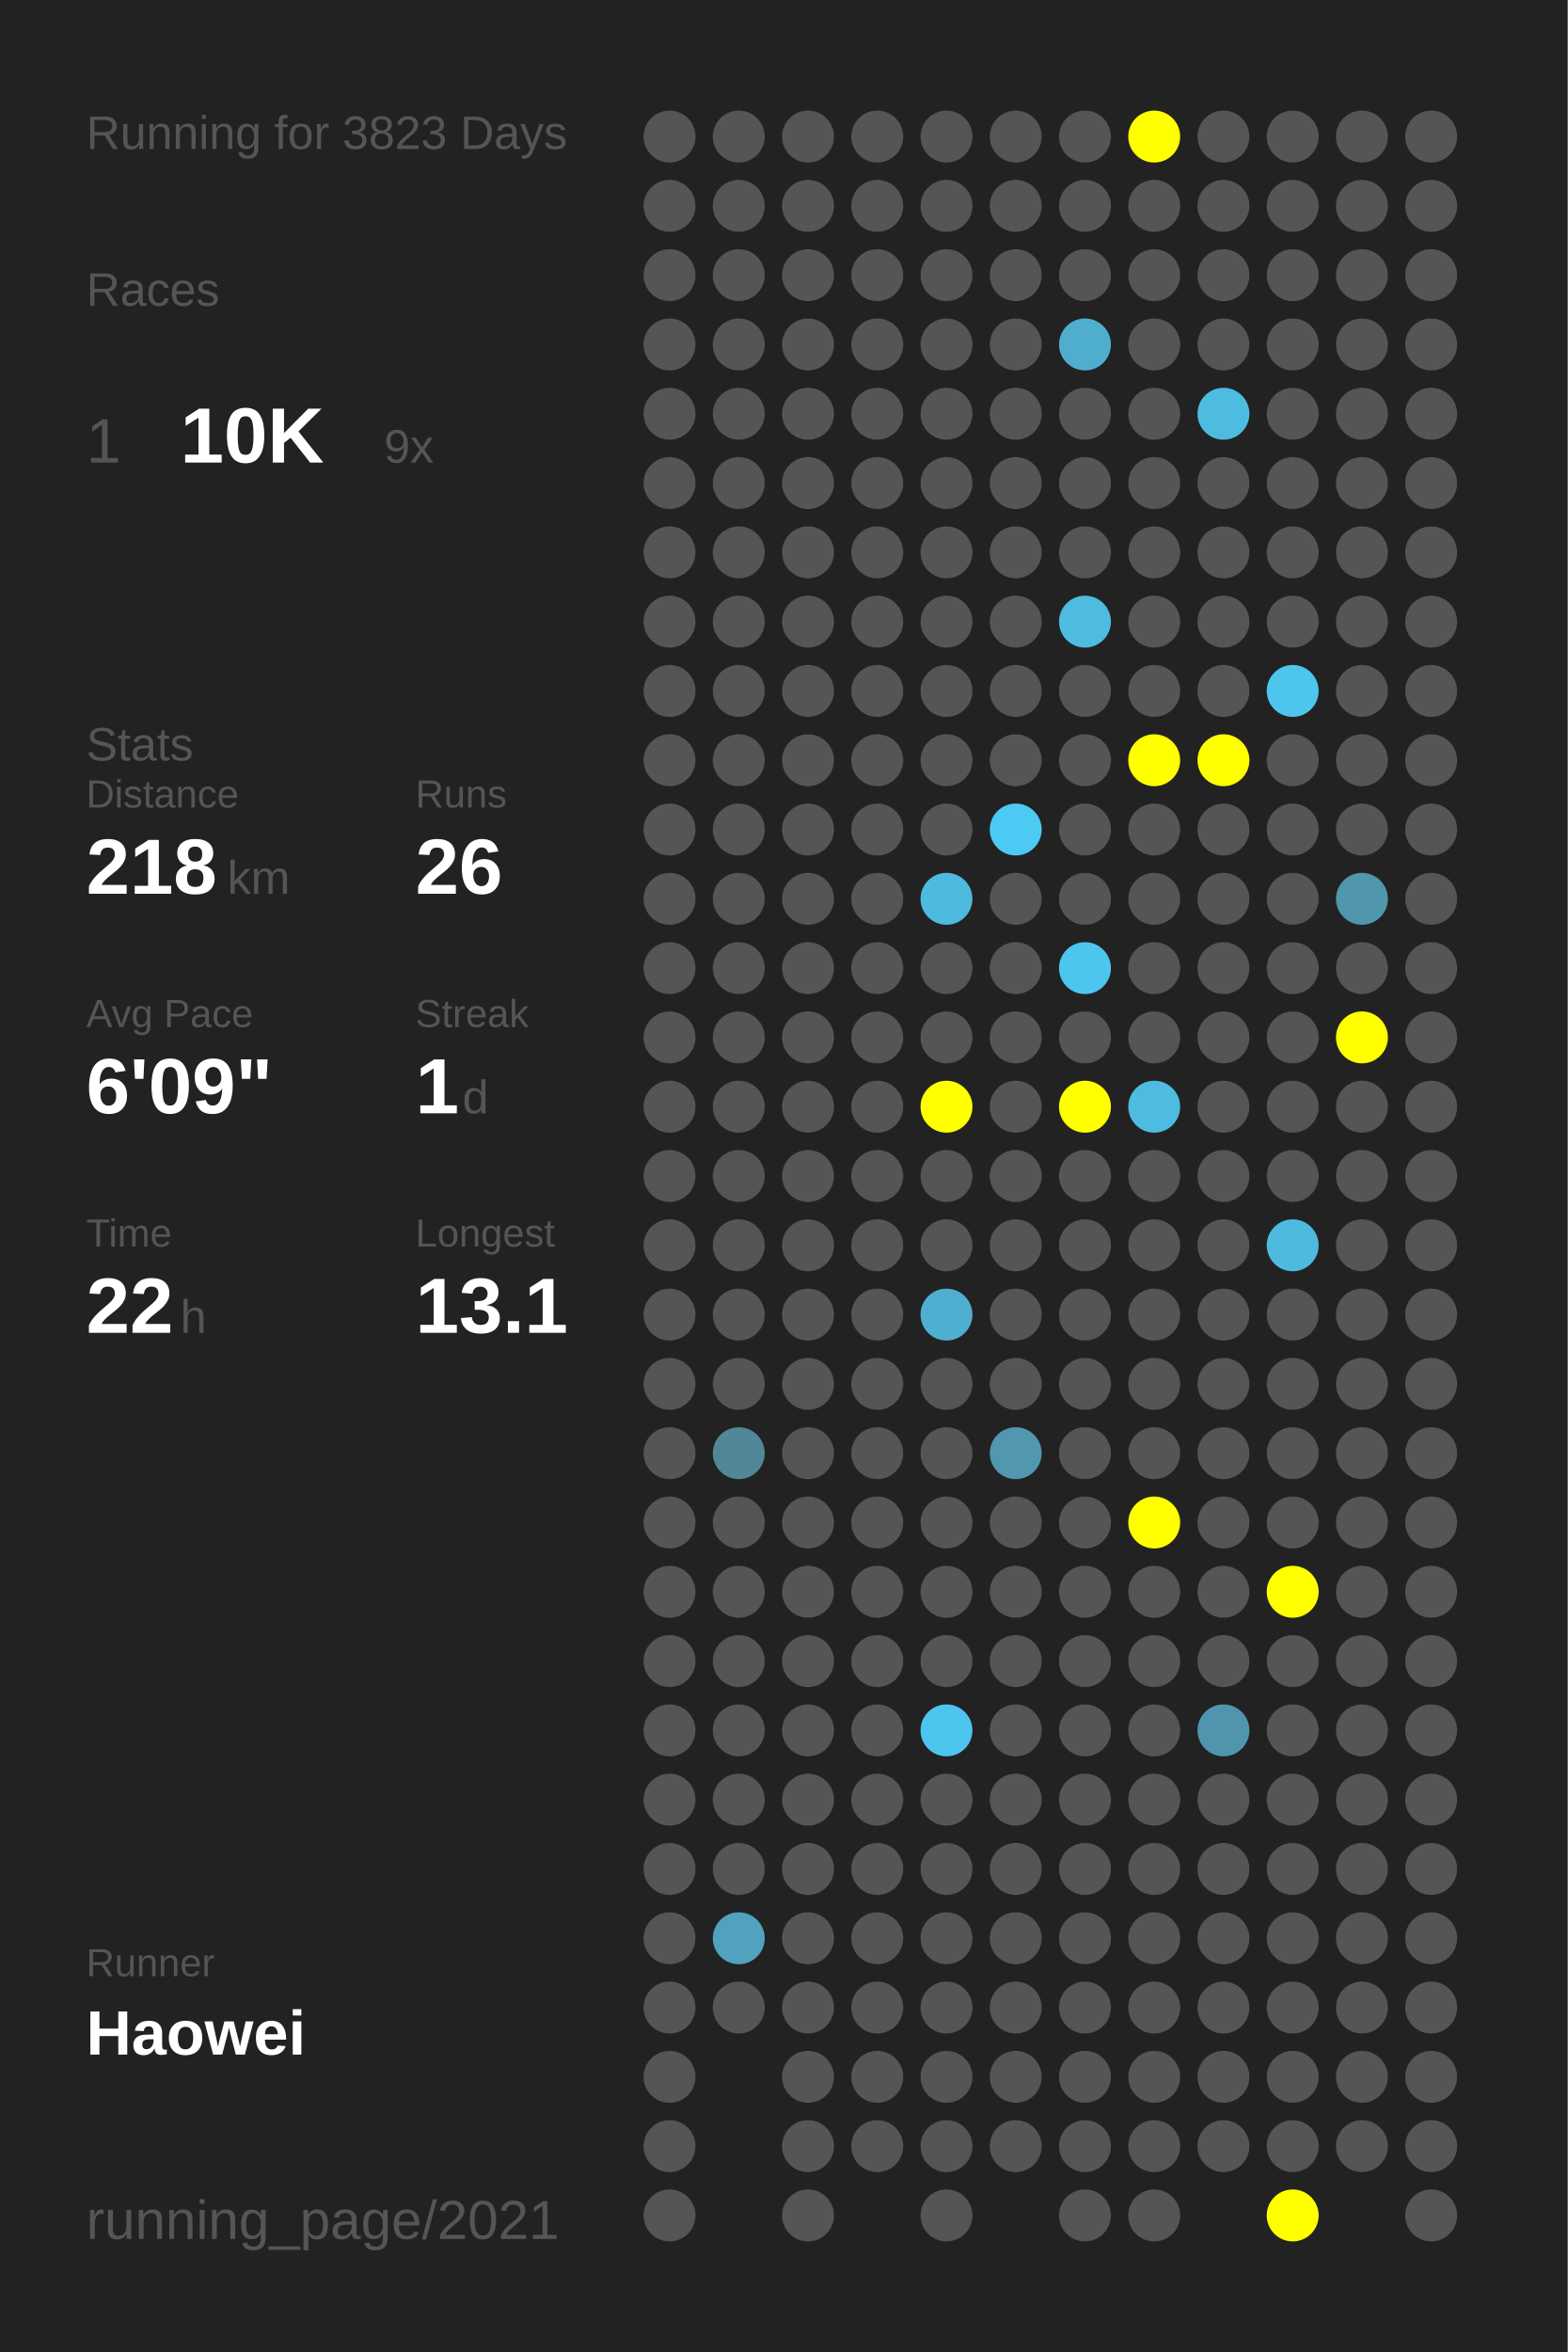
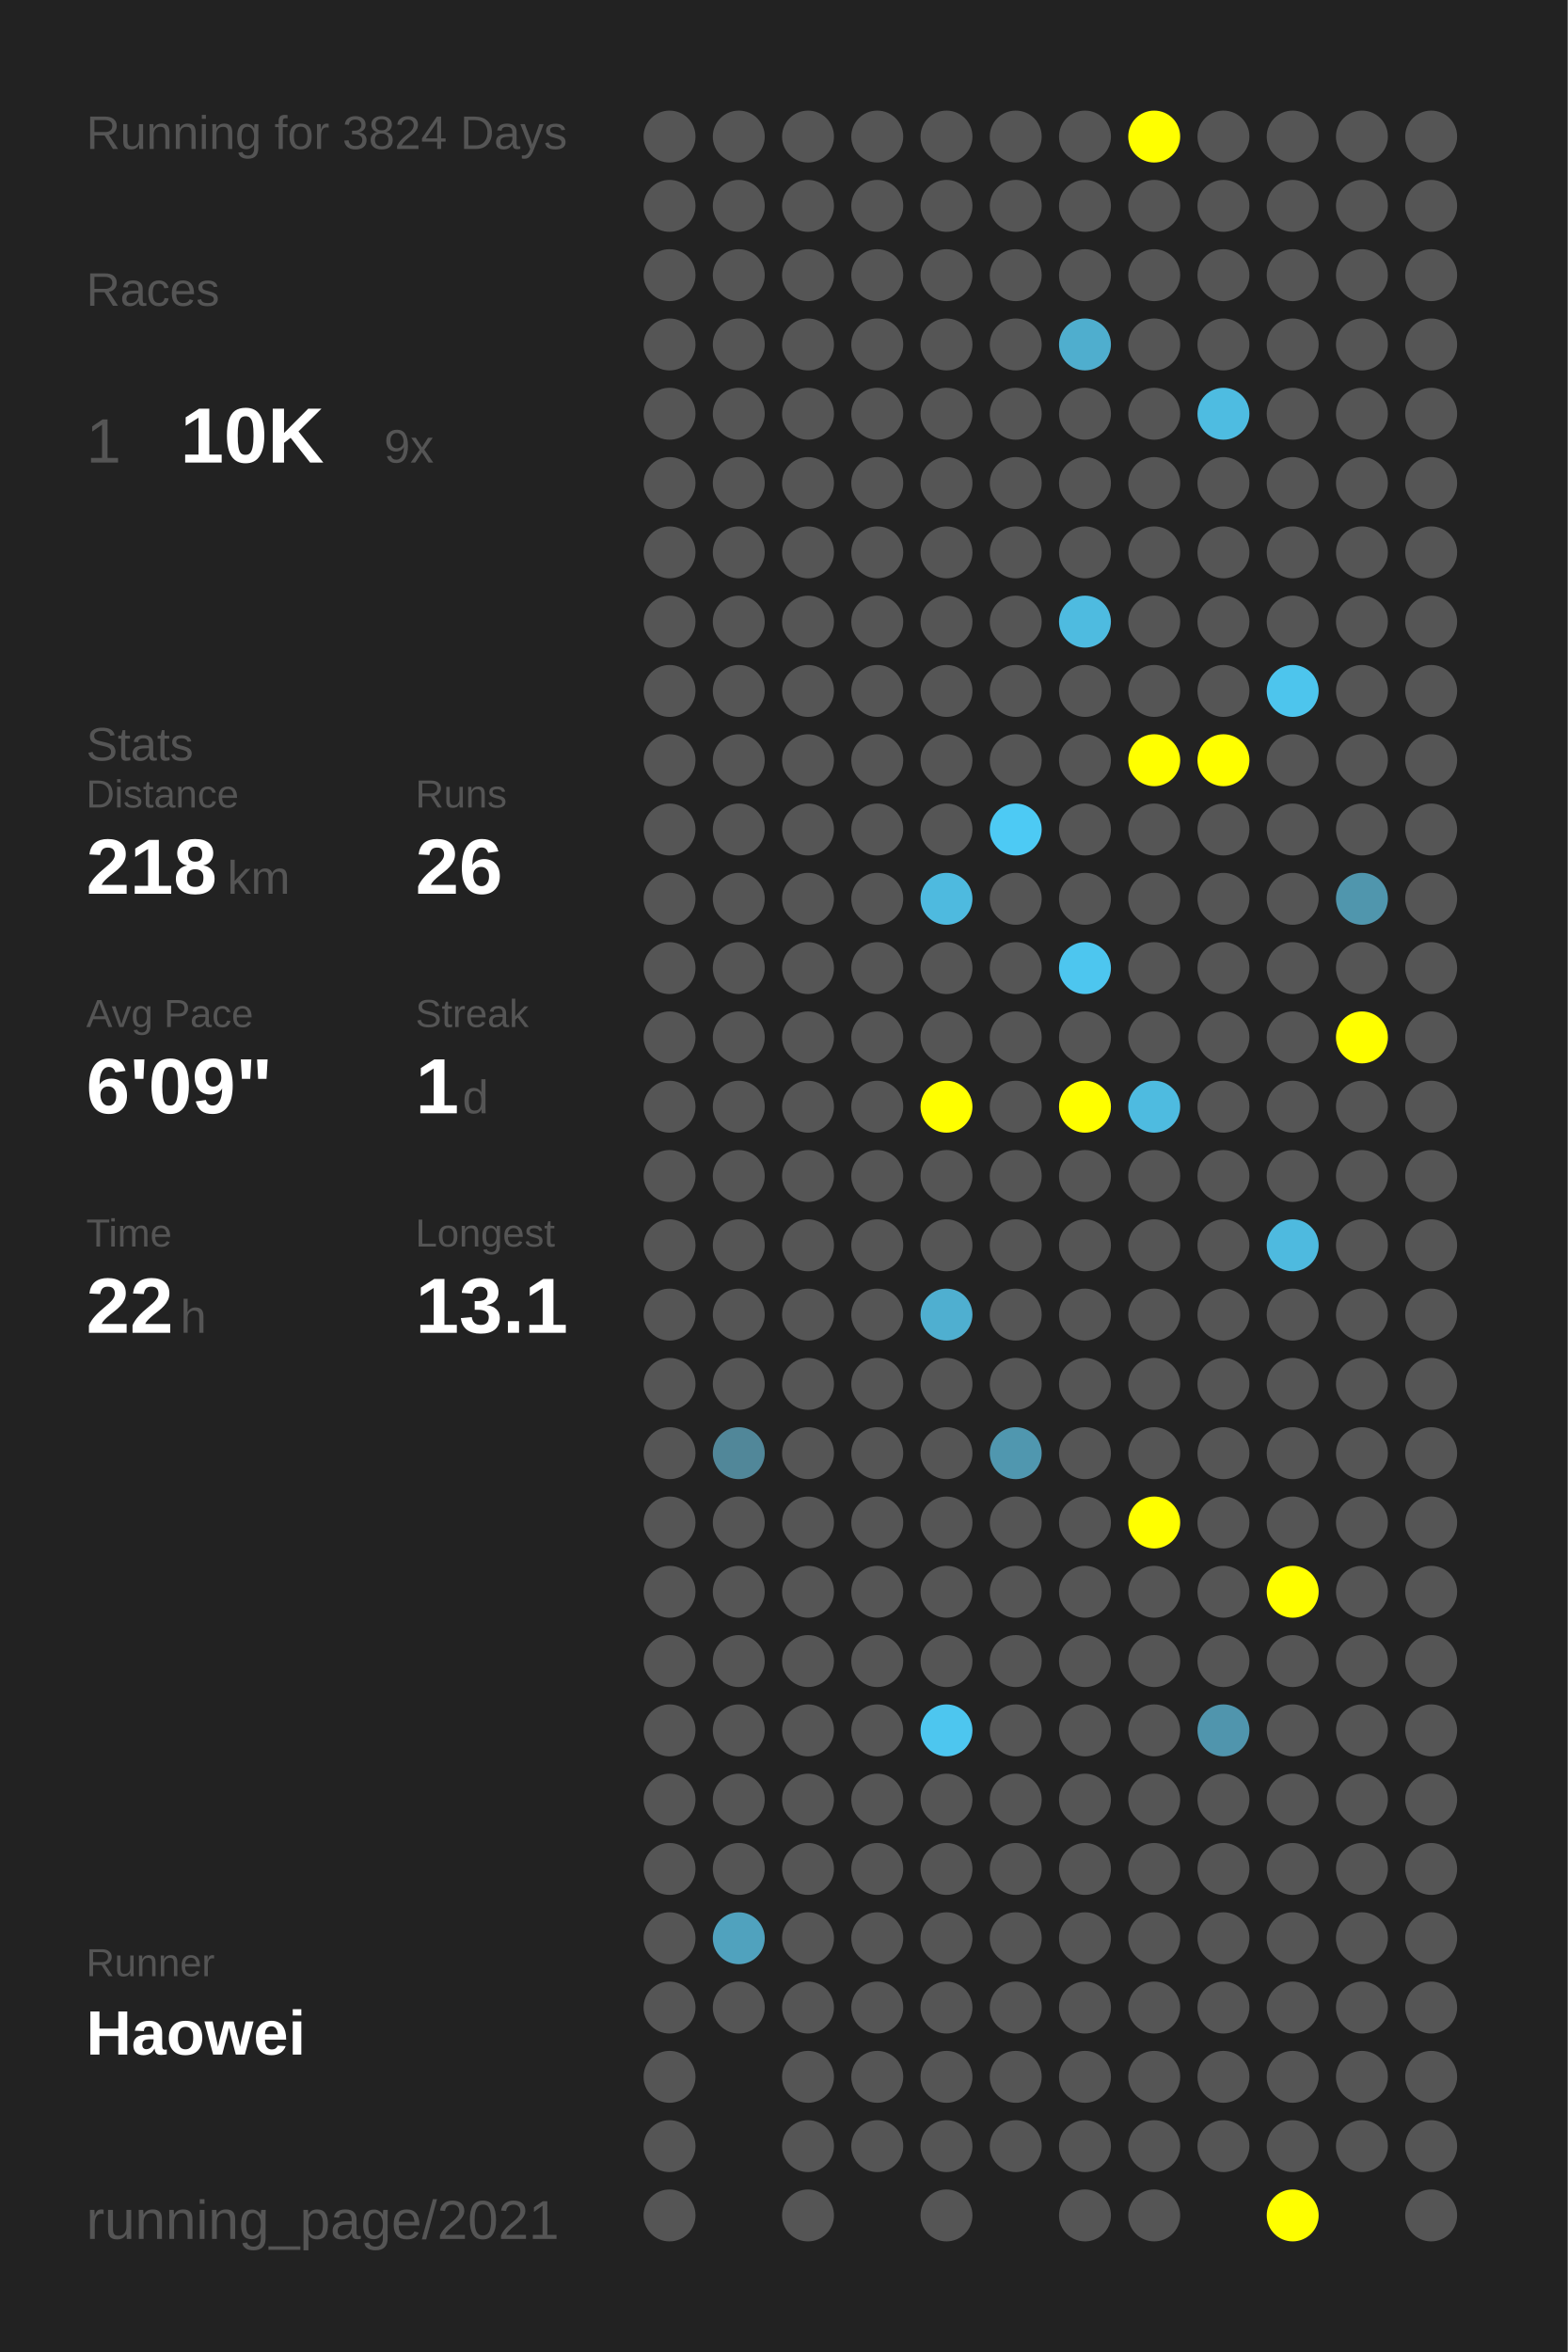
<svg xmlns="http://www.w3.org/2000/svg" baseProfile="full" height="300mm" version="1.1" viewBox="0,0,200,300" width="200mm">
  <defs />
  <rect fill="#222222" height="300" width="200" x="0" y="0" />
-   <text fill="#555555" style="font-size:6px; font-family:Arial;" x="11" y="19">Running for 3823 Days</text>
+   <text fill="#555555" style="font-size:6px; font-family:Arial;" x="11" y="19">Running for 3824 Days</text>
  <text fill="#555555" style="font-size:6px; font-family:Arial;" x="11" y="39">Races</text>
  <text fill="#555555" style="font-size:8px; font-family:Arial;" x="11" y="59">1</text>
  <text fill="#FFFFFF" style="font-size:10px; font-family:Arial; font-weight:bold;" x="23" y="59">10K</text>
  <text fill="#555555" style="font-size:6px; font-family:Arial;" x="49" y="59">9x</text>
  <text fill="#555555" style="font-size:6px; font-family:Arial;" x="11" y="97">Stats</text>
  <text fill="#555555" style="font-size:5px; font-family:Arial;" x="11" y="103">Distance</text>
  <text fill="#FFFFFF" style="font-size:10px; font-family:Arial; font-weight:bold;" x="11" y="114">218</text>
  <text fill="#555555" style="font-size:6px; font-family:Arial;" x="29" y="114">km</text>
  <text fill="#555555" style="font-size:5px; font-family:Arial;" x="53" y="103">Runs</text>
  <text fill="#FFFFFF" style="font-size:10px; font-family:Arial; font-weight:bold;" x="53" y="114">26</text>
  <text fill="#555555" style="font-size:5px; font-family:Arial;" x="11" y="131">Avg Pace</text>
  <text fill="#FFFFFF" style="font-size:10px; font-family:Arial; font-weight:bold;" x="11" y="142">6'09"</text>
  <text fill="#555555" style="font-size:5px; font-family:Arial;" x="53" y="131">Streak</text>
  <text fill="#FFFFFF" style="font-size:10px; font-family:Arial; font-weight:bold;" x="53" y="142">1</text>
  <text fill="#555555" style="font-size:6px; font-family:Arial;" x="59" y="142">d</text>
  <text fill="#555555" style="font-size:5px; font-family:Arial;" x="11" y="159">Time</text>
  <text fill="#FFFFFF" style="font-size:10px; font-family:Arial; font-weight:bold;" x="11" y="170">22</text>
  <text fill="#555555" style="font-size:6px; font-family:Arial;" x="23" y="170">h</text>
  <text fill="#555555" style="font-size:5px; font-family:Arial;" x="53" y="159">Longest</text>
  <text fill="#FFFFFF" style="font-size:10px; font-family:Arial; font-weight:bold;" x="53" y="170">13.1</text>
  <text fill="#555555" style="font-size:5px; font-family:Arial;" x="11" y="252.065">Runner</text>
  <text fill="#FFFFFF" style="font-size:8px; font-family:Arial; font-weight:bold;" x="11" y="262.065">Haowei</text>
  <text fill="#555555" style="font-size:7px; font-family:Arial;" x="11" y="285.581">running_page/2021</text>
  <circle cx="85.417" cy="17.419" fill="#555555" r="3.312" />
  <circle cx="85.417" cy="26.258" fill="#555555" r="3.312" />
  <circle cx="85.417" cy="35.097" fill="#555555" r="3.312" />
  <circle cx="85.417" cy="43.935" fill="#555555" r="3.312" />
  <circle cx="85.417" cy="52.774" fill="#555555" r="3.312" />
  <circle cx="85.417" cy="61.613" fill="#555555" r="3.312" />
  <circle cx="85.417" cy="70.452" fill="#555555" r="3.312" />
  <circle cx="85.417" cy="79.29" fill="#555555" r="3.312" />
  <circle cx="85.417" cy="88.129" fill="#555555" r="3.312" />
  <circle cx="85.417" cy="96.968" fill="#555555" r="3.312" />
  <circle cx="85.417" cy="105.806" fill="#555555" r="3.312" />
  <circle cx="85.417" cy="114.645" fill="#555555" r="3.312" />
  <circle cx="85.417" cy="123.484" fill="#555555" r="3.312" />
  <circle cx="85.417" cy="132.323" fill="#555555" r="3.312" />
  <circle cx="85.417" cy="141.161" fill="#555555" r="3.312" />
  <circle cx="85.417" cy="150" fill="#555555" r="3.312" />
  <circle cx="85.417" cy="158.839" fill="#555555" r="3.312" />
  <circle cx="85.417" cy="167.677" fill="#555555" r="3.312" />
  <circle cx="85.417" cy="176.516" fill="#555555" r="3.312" />
  <circle cx="85.417" cy="185.355" fill="#555555" r="3.312" />
  <circle cx="85.417" cy="194.194" fill="#555555" r="3.312" />
  <circle cx="85.417" cy="203.032" fill="#555555" r="3.312" />
  <circle cx="85.417" cy="211.871" fill="#555555" r="3.312" />
  <circle cx="85.417" cy="220.71" fill="#555555" r="3.312" />
  <circle cx="85.417" cy="229.548" fill="#555555" r="3.312" />
  <circle cx="85.417" cy="238.387" fill="#555555" r="3.312" />
  <circle cx="85.417" cy="247.226" fill="#555555" r="3.312" />
  <circle cx="85.417" cy="256.065" fill="#555555" r="3.312" />
  <circle cx="85.417" cy="264.903" fill="#555555" r="3.312" />
  <circle cx="85.417" cy="273.742" fill="#555555" r="3.312" />
  <circle cx="85.417" cy="282.581" fill="#555555" r="3.312" />
  <circle cx="94.25" cy="17.419" fill="#555555" r="3.312" />
  <circle cx="94.25" cy="26.258" fill="#555555" r="3.312" />
  <circle cx="94.25" cy="35.097" fill="#555555" r="3.312" />
  <circle cx="94.25" cy="43.935" fill="#555555" r="3.312" />
  <circle cx="94.25" cy="52.774" fill="#555555" r="3.312" />
  <circle cx="94.25" cy="61.613" fill="#555555" r="3.312" />
  <circle cx="94.25" cy="70.452" fill="#555555" r="3.312" />
  <circle cx="94.25" cy="79.29" fill="#555555" r="3.312" />
  <circle cx="94.25" cy="88.129" fill="#555555" r="3.312" />
  <circle cx="94.25" cy="96.968" fill="#555555" r="3.312" />
  <circle cx="94.25" cy="105.806" fill="#555555" r="3.312" />
  <circle cx="94.25" cy="114.645" fill="#555555" r="3.312" />
  <circle cx="94.25" cy="123.484" fill="#555555" r="3.312" />
  <circle cx="94.25" cy="132.323" fill="#555555" r="3.312" />
  <circle cx="94.25" cy="141.161" fill="#555555" r="3.312" />
  <circle cx="94.25" cy="150" fill="#555555" r="3.312" />
  <circle cx="94.25" cy="158.839" fill="#555555" r="3.312" />
  <circle cx="94.25" cy="167.677" fill="#555555" r="3.312" />
  <circle cx="94.25" cy="176.516" fill="#555555" r="3.312" />
  <circle cx="94.25" cy="185.355" fill="#518799" r="3.312" />
  <circle cx="94.25" cy="194.194" fill="#555555" r="3.312" />
  <circle cx="94.25" cy="203.032" fill="#555555" r="3.312" />
  <circle cx="94.25" cy="211.871" fill="#555555" r="3.312" />
  <circle cx="94.25" cy="220.71" fill="#555555" r="3.312" />
  <circle cx="94.25" cy="229.548" fill="#555555" r="3.312" />
  <circle cx="94.25" cy="238.387" fill="#555555" r="3.312" />
  <circle cx="94.25" cy="247.226" fill="#50a2be" r="3.312" />
  <circle cx="94.25" cy="256.065" fill="#555555" r="3.312" />
  <circle cx="103.083" cy="17.419" fill="#555555" r="3.312" />
  <circle cx="103.083" cy="26.258" fill="#555555" r="3.312" />
  <circle cx="103.083" cy="35.097" fill="#555555" r="3.312" />
  <circle cx="103.083" cy="43.935" fill="#555555" r="3.312" />
  <circle cx="103.083" cy="52.774" fill="#555555" r="3.312" />
  <circle cx="103.083" cy="61.613" fill="#555555" r="3.312" />
  <circle cx="103.083" cy="70.452" fill="#555555" r="3.312" />
  <circle cx="103.083" cy="79.29" fill="#555555" r="3.312" />
  <circle cx="103.083" cy="88.129" fill="#555555" r="3.312" />
  <circle cx="103.083" cy="96.968" fill="#555555" r="3.312" />
  <circle cx="103.083" cy="105.806" fill="#555555" r="3.312" />
  <circle cx="103.083" cy="114.645" fill="#555555" r="3.312" />
  <circle cx="103.083" cy="123.484" fill="#555555" r="3.312" />
  <circle cx="103.083" cy="132.323" fill="#555555" r="3.312" />
  <circle cx="103.083" cy="141.161" fill="#555555" r="3.312" />
  <circle cx="103.083" cy="150" fill="#555555" r="3.312" />
  <circle cx="103.083" cy="158.839" fill="#555555" r="3.312" />
  <circle cx="103.083" cy="167.677" fill="#555555" r="3.312" />
  <circle cx="103.083" cy="176.516" fill="#555555" r="3.312" />
  <circle cx="103.083" cy="185.355" fill="#555555" r="3.312" />
  <circle cx="103.083" cy="194.194" fill="#555555" r="3.312" />
  <circle cx="103.083" cy="203.032" fill="#555555" r="3.312" />
  <circle cx="103.083" cy="211.871" fill="#555555" r="3.312" />
  <circle cx="103.083" cy="220.71" fill="#555555" r="3.312" />
  <circle cx="103.083" cy="229.548" fill="#555555" r="3.312" />
  <circle cx="103.083" cy="238.387" fill="#555555" r="3.312" />
  <circle cx="103.083" cy="247.226" fill="#555555" r="3.312" />
  <circle cx="103.083" cy="256.065" fill="#555555" r="3.312" />
  <circle cx="103.083" cy="264.903" fill="#555555" r="3.312" />
  <circle cx="103.083" cy="273.742" fill="#555555" r="3.312" />
  <circle cx="103.083" cy="282.581" fill="#555555" r="3.312" />
  <circle cx="111.917" cy="17.419" fill="#555555" r="3.312" />
  <circle cx="111.917" cy="26.258" fill="#555555" r="3.312" />
  <circle cx="111.917" cy="35.097" fill="#555555" r="3.312" />
  <circle cx="111.917" cy="43.935" fill="#555555" r="3.312" />
  <circle cx="111.917" cy="52.774" fill="#555555" r="3.312" />
  <circle cx="111.917" cy="61.613" fill="#555555" r="3.312" />
  <circle cx="111.917" cy="70.452" fill="#555555" r="3.312" />
  <circle cx="111.917" cy="79.29" fill="#555555" r="3.312" />
  <circle cx="111.917" cy="88.129" fill="#555555" r="3.312" />
  <circle cx="111.917" cy="96.968" fill="#555555" r="3.312" />
  <circle cx="111.917" cy="105.806" fill="#555555" r="3.312" />
  <circle cx="111.917" cy="114.645" fill="#555555" r="3.312" />
  <circle cx="111.917" cy="123.484" fill="#555555" r="3.312" />
  <circle cx="111.917" cy="132.323" fill="#555555" r="3.312" />
  <circle cx="111.917" cy="141.161" fill="#555555" r="3.312" />
  <circle cx="111.917" cy="150" fill="#555555" r="3.312" />
  <circle cx="111.917" cy="158.839" fill="#555555" r="3.312" />
  <circle cx="111.917" cy="167.677" fill="#555555" r="3.312" />
  <circle cx="111.917" cy="176.516" fill="#555555" r="3.312" />
  <circle cx="111.917" cy="185.355" fill="#555555" r="3.312" />
  <circle cx="111.917" cy="194.194" fill="#555555" r="3.312" />
  <circle cx="111.917" cy="203.032" fill="#555555" r="3.312" />
  <circle cx="111.917" cy="211.871" fill="#555555" r="3.312" />
  <circle cx="111.917" cy="220.71" fill="#555555" r="3.312" />
  <circle cx="111.917" cy="229.548" fill="#555555" r="3.312" />
  <circle cx="111.917" cy="238.387" fill="#555555" r="3.312" />
  <circle cx="111.917" cy="247.226" fill="#555555" r="3.312" />
  <circle cx="111.917" cy="256.065" fill="#555555" r="3.312" />
  <circle cx="111.917" cy="264.903" fill="#555555" r="3.312" />
  <circle cx="111.917" cy="273.742" fill="#555555" r="3.312" />
  <circle cx="120.75" cy="17.419" fill="#555555" r="3.312" />
  <circle cx="120.75" cy="26.258" fill="#555555" r="3.312" />
  <circle cx="120.75" cy="35.097" fill="#555555" r="3.312" />
  <circle cx="120.75" cy="43.935" fill="#555555" r="3.312" />
  <circle cx="120.75" cy="52.774" fill="#555555" r="3.312" />
  <circle cx="120.75" cy="61.613" fill="#555555" r="3.312" />
  <circle cx="120.75" cy="70.452" fill="#555555" r="3.312" />
  <circle cx="120.75" cy="79.29" fill="#555555" r="3.312" />
  <circle cx="120.75" cy="88.129" fill="#555555" r="3.312" />
  <circle cx="120.75" cy="96.968" fill="#555555" r="3.312" />
  <circle cx="120.75" cy="105.806" fill="#555555" r="3.312" />
  <circle cx="120.75" cy="114.645" fill="#4ebadf" r="3.312" />
  <circle cx="120.75" cy="123.484" fill="#555555" r="3.312" />
  <circle cx="120.75" cy="132.323" fill="#555555" r="3.312" />
  <circle cx="120.75" cy="141.161" fill="#FFFF00" r="3.312" />
  <circle cx="120.75" cy="150" fill="#555555" r="3.312" />
  <circle cx="120.75" cy="158.839" fill="#555555" r="3.312" />
  <circle cx="120.75" cy="167.677" fill="#4fafd0" r="3.312" />
  <circle cx="120.75" cy="176.516" fill="#555555" r="3.312" />
  <circle cx="120.75" cy="185.355" fill="#555555" r="3.312" />
  <circle cx="120.75" cy="194.194" fill="#555555" r="3.312" />
  <circle cx="120.75" cy="203.032" fill="#555555" r="3.312" />
  <circle cx="120.75" cy="211.871" fill="#555555" r="3.312" />
  <circle cx="120.75" cy="220.71" fill="#4dc6ef" r="3.312" />
  <circle cx="120.75" cy="229.548" fill="#555555" r="3.312" />
  <circle cx="120.75" cy="238.387" fill="#555555" r="3.312" />
  <circle cx="120.75" cy="247.226" fill="#555555" r="3.312" />
  <circle cx="120.75" cy="256.065" fill="#555555" r="3.312" />
  <circle cx="120.75" cy="264.903" fill="#555555" r="3.312" />
  <circle cx="120.75" cy="273.742" fill="#555555" r="3.312" />
  <circle cx="120.75" cy="282.581" fill="#555555" r="3.312" />
  <circle cx="129.583" cy="17.419" fill="#555555" r="3.312" />
  <circle cx="129.583" cy="26.258" fill="#555555" r="3.312" />
  <circle cx="129.583" cy="35.097" fill="#555555" r="3.312" />
  <circle cx="129.583" cy="43.935" fill="#555555" r="3.312" />
  <circle cx="129.583" cy="52.774" fill="#555555" r="3.312" />
  <circle cx="129.583" cy="61.613" fill="#555555" r="3.312" />
  <circle cx="129.583" cy="70.452" fill="#555555" r="3.312" />
  <circle cx="129.583" cy="79.29" fill="#555555" r="3.312" />
  <circle cx="129.583" cy="88.129" fill="#555555" r="3.312" />
  <circle cx="129.583" cy="96.968" fill="#555555" r="3.312" />
  <circle cx="129.583" cy="105.806" fill="#4dcaf4" r="3.312" />
  <circle cx="129.583" cy="114.645" fill="#555555" r="3.312" />
  <circle cx="129.583" cy="123.484" fill="#555555" r="3.312" />
  <circle cx="129.583" cy="132.323" fill="#555555" r="3.312" />
  <circle cx="129.583" cy="141.161" fill="#555555" r="3.312" />
  <circle cx="129.583" cy="150" fill="#555555" r="3.312" />
  <circle cx="129.583" cy="158.839" fill="#555555" r="3.312" />
  <circle cx="129.583" cy="167.677" fill="#555555" r="3.312" />
  <circle cx="129.583" cy="176.516" fill="#555555" r="3.312" />
  <circle cx="129.583" cy="185.355" fill="#5097af" r="3.312" />
  <circle cx="129.583" cy="194.194" fill="#555555" r="3.312" />
  <circle cx="129.583" cy="203.032" fill="#555555" r="3.312" />
  <circle cx="129.583" cy="211.871" fill="#555555" r="3.312" />
  <circle cx="129.583" cy="220.71" fill="#555555" r="3.312" />
  <circle cx="129.583" cy="229.548" fill="#555555" r="3.312" />
  <circle cx="129.583" cy="238.387" fill="#555555" r="3.312" />
  <circle cx="129.583" cy="247.226" fill="#555555" r="3.312" />
  <circle cx="129.583" cy="256.065" fill="#555555" r="3.312" />
  <circle cx="129.583" cy="264.903" fill="#555555" r="3.312" />
  <circle cx="129.583" cy="273.742" fill="#555555" r="3.312" />
  <circle cx="138.417" cy="17.419" fill="#555555" r="3.312" />
  <circle cx="138.417" cy="26.258" fill="#555555" r="3.312" />
  <circle cx="138.417" cy="35.097" fill="#555555" r="3.312" />
  <circle cx="138.417" cy="43.935" fill="#4faece" r="3.312" />
  <circle cx="138.417" cy="52.774" fill="#555555" r="3.312" />
  <circle cx="138.417" cy="61.613" fill="#555555" r="3.312" />
  <circle cx="138.417" cy="70.452" fill="#555555" r="3.312" />
  <circle cx="138.417" cy="79.29" fill="#4ebbe0" r="3.312" />
  <circle cx="138.417" cy="88.129" fill="#555555" r="3.312" />
  <circle cx="138.417" cy="96.968" fill="#555555" r="3.312" />
  <circle cx="138.417" cy="105.806" fill="#555555" r="3.312" />
  <circle cx="138.417" cy="114.645" fill="#555555" r="3.312" />
  <circle cx="138.417" cy="123.484" fill="#4dc6ef" r="3.312" />
  <circle cx="138.417" cy="132.323" fill="#555555" r="3.312" />
  <circle cx="138.417" cy="141.161" fill="#FFFF00" r="3.312" />
  <circle cx="138.417" cy="150" fill="#555555" r="3.312" />
  <circle cx="138.417" cy="158.839" fill="#555555" r="3.312" />
  <circle cx="138.417" cy="167.677" fill="#555555" r="3.312" />
  <circle cx="138.417" cy="176.516" fill="#555555" r="3.312" />
  <circle cx="138.417" cy="185.355" fill="#555555" r="3.312" />
  <circle cx="138.417" cy="194.194" fill="#555555" r="3.312" />
  <circle cx="138.417" cy="203.032" fill="#555555" r="3.312" />
  <circle cx="138.417" cy="211.871" fill="#555555" r="3.312" />
  <circle cx="138.417" cy="220.71" fill="#555555" r="3.312" />
  <circle cx="138.417" cy="229.548" fill="#555555" r="3.312" />
  <circle cx="138.417" cy="238.387" fill="#555555" r="3.312" />
  <circle cx="138.417" cy="247.226" fill="#555555" r="3.312" />
  <circle cx="138.417" cy="256.065" fill="#555555" r="3.312" />
  <circle cx="138.417" cy="264.903" fill="#555555" r="3.312" />
  <circle cx="138.417" cy="273.742" fill="#555555" r="3.312" />
  <circle cx="138.417" cy="282.581" fill="#555555" r="3.312" />
  <circle cx="147.25" cy="17.419" fill="#FFFF00" r="3.312" />
  <circle cx="147.25" cy="26.258" fill="#555555" r="3.312" />
  <circle cx="147.25" cy="35.097" fill="#555555" r="3.312" />
  <circle cx="147.25" cy="43.935" fill="#555555" r="3.312" />
  <circle cx="147.25" cy="52.774" fill="#555555" r="3.312" />
  <circle cx="147.25" cy="61.613" fill="#555555" r="3.312" />
  <circle cx="147.25" cy="70.452" fill="#555555" r="3.312" />
  <circle cx="147.25" cy="79.29" fill="#555555" r="3.312" />
  <circle cx="147.25" cy="88.129" fill="#555555" r="3.312" />
  <circle cx="147.25" cy="96.968" fill="#FFFF00" r="3.312" />
  <circle cx="147.25" cy="105.806" fill="#555555" r="3.312" />
  <circle cx="147.25" cy="114.645" fill="#555555" r="3.312" />
  <circle cx="147.25" cy="123.484" fill="#555555" r="3.312" />
  <circle cx="147.25" cy="132.323" fill="#555555" r="3.312" />
  <circle cx="147.25" cy="141.161" fill="#4ebbe0" r="3.312" />
  <circle cx="147.25" cy="150" fill="#555555" r="3.312" />
  <circle cx="147.25" cy="158.839" fill="#555555" r="3.312" />
  <circle cx="147.25" cy="167.677" fill="#555555" r="3.312" />
  <circle cx="147.25" cy="176.516" fill="#555555" r="3.312" />
  <circle cx="147.25" cy="185.355" fill="#555555" r="3.312" />
  <circle cx="147.25" cy="194.194" fill="#FFFF00" r="3.312" />
  <circle cx="147.25" cy="203.032" fill="#555555" r="3.312" />
  <circle cx="147.25" cy="211.871" fill="#555555" r="3.312" />
  <circle cx="147.25" cy="220.71" fill="#555555" r="3.312" />
  <circle cx="147.25" cy="229.548" fill="#555555" r="3.312" />
  <circle cx="147.25" cy="238.387" fill="#555555" r="3.312" />
  <circle cx="147.25" cy="247.226" fill="#555555" r="3.312" />
  <circle cx="147.25" cy="256.065" fill="#555555" r="3.312" />
  <circle cx="147.25" cy="264.903" fill="#555555" r="3.312" />
  <circle cx="147.25" cy="273.742" fill="#555555" r="3.312" />
  <circle cx="147.25" cy="282.581" fill="#555555" r="3.312" />
  <circle cx="156.083" cy="17.419" fill="#555555" r="3.312" />
  <circle cx="156.083" cy="26.258" fill="#555555" r="3.312" />
  <circle cx="156.083" cy="35.097" fill="#555555" r="3.312" />
  <circle cx="156.083" cy="43.935" fill="#555555" r="3.312" />
  <circle cx="156.083" cy="52.774" fill="#4ebce1" r="3.312" />
  <circle cx="156.083" cy="61.613" fill="#555555" r="3.312" />
  <circle cx="156.083" cy="70.452" fill="#555555" r="3.312" />
  <circle cx="156.083" cy="79.29" fill="#555555" r="3.312" />
  <circle cx="156.083" cy="88.129" fill="#555555" r="3.312" />
  <circle cx="156.083" cy="96.968" fill="#FFFF00" r="3.312" />
  <circle cx="156.083" cy="105.806" fill="#555555" r="3.312" />
  <circle cx="156.083" cy="114.645" fill="#555555" r="3.312" />
  <circle cx="156.083" cy="123.484" fill="#555555" r="3.312" />
  <circle cx="156.083" cy="132.323" fill="#555555" r="3.312" />
  <circle cx="156.083" cy="141.161" fill="#555555" r="3.312" />
  <circle cx="156.083" cy="150" fill="#555555" r="3.312" />
  <circle cx="156.083" cy="158.839" fill="#555555" r="3.312" />
  <circle cx="156.083" cy="167.677" fill="#555555" r="3.312" />
  <circle cx="156.083" cy="176.516" fill="#555555" r="3.312" />
  <circle cx="156.083" cy="185.355" fill="#555555" r="3.312" />
  <circle cx="156.083" cy="194.194" fill="#555555" r="3.312" />
  <circle cx="156.083" cy="203.032" fill="#555555" r="3.312" />
  <circle cx="156.083" cy="211.871" fill="#555555" r="3.312" />
  <circle cx="156.083" cy="220.71" fill="#5095ad" r="3.312" />
  <circle cx="156.083" cy="229.548" fill="#555555" r="3.312" />
  <circle cx="156.083" cy="238.387" fill="#555555" r="3.312" />
  <circle cx="156.083" cy="247.226" fill="#555555" r="3.312" />
  <circle cx="156.083" cy="256.065" fill="#555555" r="3.312" />
  <circle cx="156.083" cy="264.903" fill="#555555" r="3.312" />
  <circle cx="156.083" cy="273.742" fill="#555555" r="3.312" />
  <circle cx="164.917" cy="17.419" fill="#555555" r="3.312" />
  <circle cx="164.917" cy="26.258" fill="#555555" r="3.312" />
  <circle cx="164.917" cy="35.097" fill="#555555" r="3.312" />
  <circle cx="164.917" cy="43.935" fill="#555555" r="3.312" />
  <circle cx="164.917" cy="52.774" fill="#555555" r="3.312" />
  <circle cx="164.917" cy="61.613" fill="#555555" r="3.312" />
  <circle cx="164.917" cy="70.452" fill="#555555" r="3.312" />
  <circle cx="164.917" cy="79.29" fill="#555555" r="3.312" />
  <circle cx="164.917" cy="88.129" fill="#4dc5ed" r="3.312" />
  <circle cx="164.917" cy="96.968" fill="#555555" r="3.312" />
  <circle cx="164.917" cy="105.806" fill="#555555" r="3.312" />
  <circle cx="164.917" cy="114.645" fill="#555555" r="3.312" />
  <circle cx="164.917" cy="123.484" fill="#555555" r="3.312" />
  <circle cx="164.917" cy="132.323" fill="#555555" r="3.312" />
  <circle cx="164.917" cy="141.161" fill="#555555" r="3.312" />
  <circle cx="164.917" cy="150" fill="#555555" r="3.312" />
  <circle cx="164.917" cy="158.839" fill="#4ebadf" r="3.312" />
  <circle cx="164.917" cy="167.677" fill="#555555" r="3.312" />
  <circle cx="164.917" cy="176.516" fill="#555555" r="3.312" />
  <circle cx="164.917" cy="185.355" fill="#555555" r="3.312" />
  <circle cx="164.917" cy="194.194" fill="#555555" r="3.312" />
  <circle cx="164.917" cy="203.032" fill="#FFFF00" r="3.312" />
  <circle cx="164.917" cy="211.871" fill="#555555" r="3.312" />
  <circle cx="164.917" cy="220.71" fill="#555555" r="3.312" />
  <circle cx="164.917" cy="229.548" fill="#555555" r="3.312" />
  <circle cx="164.917" cy="238.387" fill="#555555" r="3.312" />
  <circle cx="164.917" cy="247.226" fill="#555555" r="3.312" />
  <circle cx="164.917" cy="256.065" fill="#555555" r="3.312" />
  <circle cx="164.917" cy="264.903" fill="#555555" r="3.312" />
  <circle cx="164.917" cy="273.742" fill="#555555" r="3.312" />
  <circle cx="164.917" cy="282.581" fill="#FFFF00" r="3.312" />
  <circle cx="173.75" cy="17.419" fill="#555555" r="3.312" />
  <circle cx="173.75" cy="26.258" fill="#555555" r="3.312" />
  <circle cx="173.75" cy="35.097" fill="#555555" r="3.312" />
  <circle cx="173.75" cy="43.935" fill="#555555" r="3.312" />
  <circle cx="173.75" cy="52.774" fill="#555555" r="3.312" />
  <circle cx="173.75" cy="61.613" fill="#555555" r="3.312" />
  <circle cx="173.75" cy="70.452" fill="#555555" r="3.312" />
  <circle cx="173.75" cy="79.29" fill="#555555" r="3.312" />
  <circle cx="173.75" cy="88.129" fill="#555555" r="3.312" />
  <circle cx="173.75" cy="96.968" fill="#555555" r="3.312" />
  <circle cx="173.75" cy="105.806" fill="#555555" r="3.312" />
  <circle cx="173.75" cy="114.645" fill="#5096ad" r="3.312" />
  <circle cx="173.75" cy="123.484" fill="#555555" r="3.312" />
  <circle cx="173.75" cy="132.323" fill="#FFFF00" r="3.312" />
  <circle cx="173.75" cy="141.161" fill="#555555" r="3.312" />
  <circle cx="173.75" cy="150" fill="#555555" r="3.312" />
  <circle cx="173.75" cy="158.839" fill="#555555" r="3.312" />
  <circle cx="173.75" cy="167.677" fill="#555555" r="3.312" />
  <circle cx="173.75" cy="176.516" fill="#555555" r="3.312" />
  <circle cx="173.75" cy="185.355" fill="#555555" r="3.312" />
  <circle cx="173.75" cy="194.194" fill="#555555" r="3.312" />
  <circle cx="173.75" cy="203.032" fill="#555555" r="3.312" />
  <circle cx="173.75" cy="211.871" fill="#555555" r="3.312" />
  <circle cx="173.75" cy="220.71" fill="#555555" r="3.312" />
  <circle cx="173.75" cy="229.548" fill="#555555" r="3.312" />
  <circle cx="173.75" cy="238.387" fill="#555555" r="3.312" />
  <circle cx="173.75" cy="247.226" fill="#555555" r="3.312" />
  <circle cx="173.75" cy="256.065" fill="#555555" r="3.312" />
  <circle cx="173.75" cy="264.903" fill="#555555" r="3.312" />
  <circle cx="173.75" cy="273.742" fill="#555555" r="3.312" />
  <circle cx="182.583" cy="17.419" fill="#555555" r="3.312" />
  <circle cx="182.583" cy="26.258" fill="#555555" r="3.312" />
  <circle cx="182.583" cy="35.097" fill="#555555" r="3.312" />
  <circle cx="182.583" cy="43.935" fill="#555555" r="3.312" />
  <circle cx="182.583" cy="52.774" fill="#555555" r="3.312" />
  <circle cx="182.583" cy="61.613" fill="#555555" r="3.312" />
  <circle cx="182.583" cy="70.452" fill="#555555" r="3.312" />
  <circle cx="182.583" cy="79.29" fill="#555555" r="3.312" />
  <circle cx="182.583" cy="88.129" fill="#555555" r="3.312" />
  <circle cx="182.583" cy="96.968" fill="#555555" r="3.312" />
  <circle cx="182.583" cy="105.806" fill="#555555" r="3.312" />
  <circle cx="182.583" cy="114.645" fill="#555555" r="3.312" />
  <circle cx="182.583" cy="123.484" fill="#555555" r="3.312" />
  <circle cx="182.583" cy="132.323" fill="#555555" r="3.312" />
  <circle cx="182.583" cy="141.161" fill="#555555" r="3.312" />
  <circle cx="182.583" cy="150" fill="#555555" r="3.312" />
  <circle cx="182.583" cy="158.839" fill="#555555" r="3.312" />
  <circle cx="182.583" cy="167.677" fill="#555555" r="3.312" />
  <circle cx="182.583" cy="176.516" fill="#555555" r="3.312" />
  <circle cx="182.583" cy="185.355" fill="#555555" r="3.312" />
  <circle cx="182.583" cy="194.194" fill="#555555" r="3.312" />
  <circle cx="182.583" cy="203.032" fill="#555555" r="3.312" />
  <circle cx="182.583" cy="211.871" fill="#555555" r="3.312" />
  <circle cx="182.583" cy="220.71" fill="#555555" r="3.312" />
  <circle cx="182.583" cy="229.548" fill="#555555" r="3.312" />
  <circle cx="182.583" cy="238.387" fill="#555555" r="3.312" />
  <circle cx="182.583" cy="247.226" fill="#555555" r="3.312" />
  <circle cx="182.583" cy="256.065" fill="#555555" r="3.312" />
  <circle cx="182.583" cy="264.903" fill="#555555" r="3.312" />
  <circle cx="182.583" cy="273.742" fill="#555555" r="3.312" />
  <circle cx="182.583" cy="282.581" fill="#555555" r="3.312" />
</svg>
